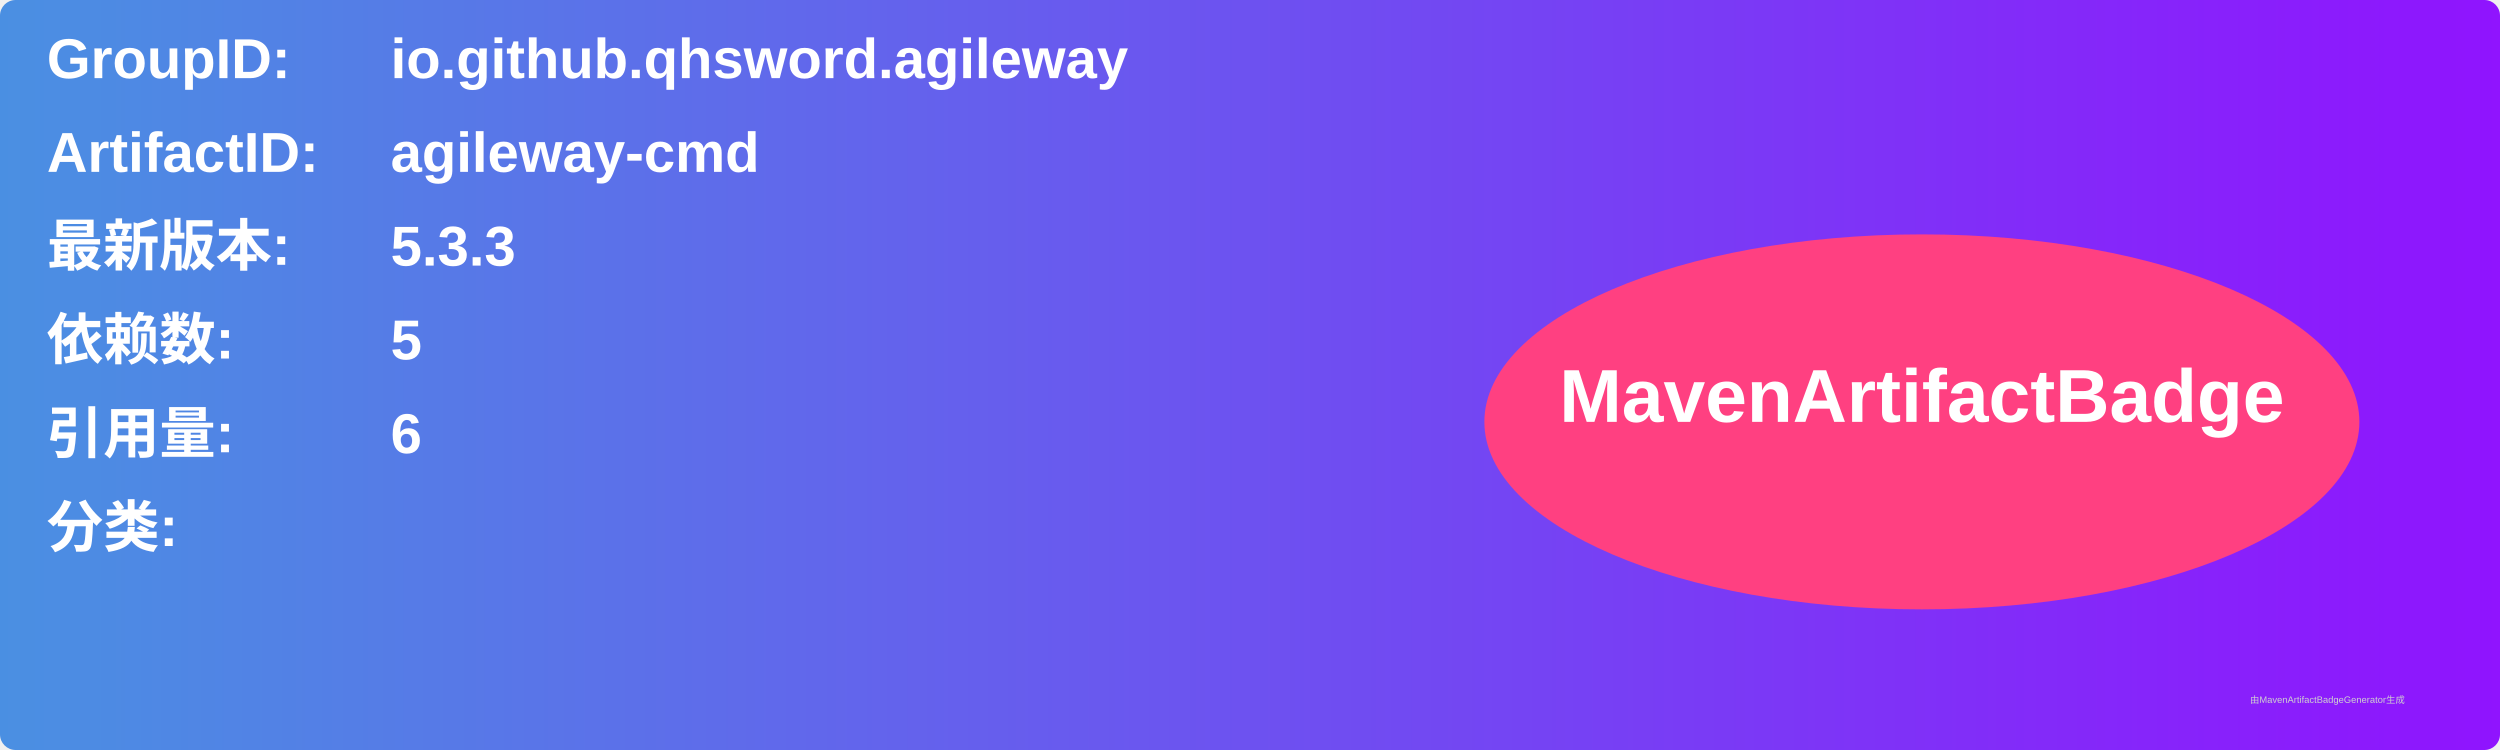
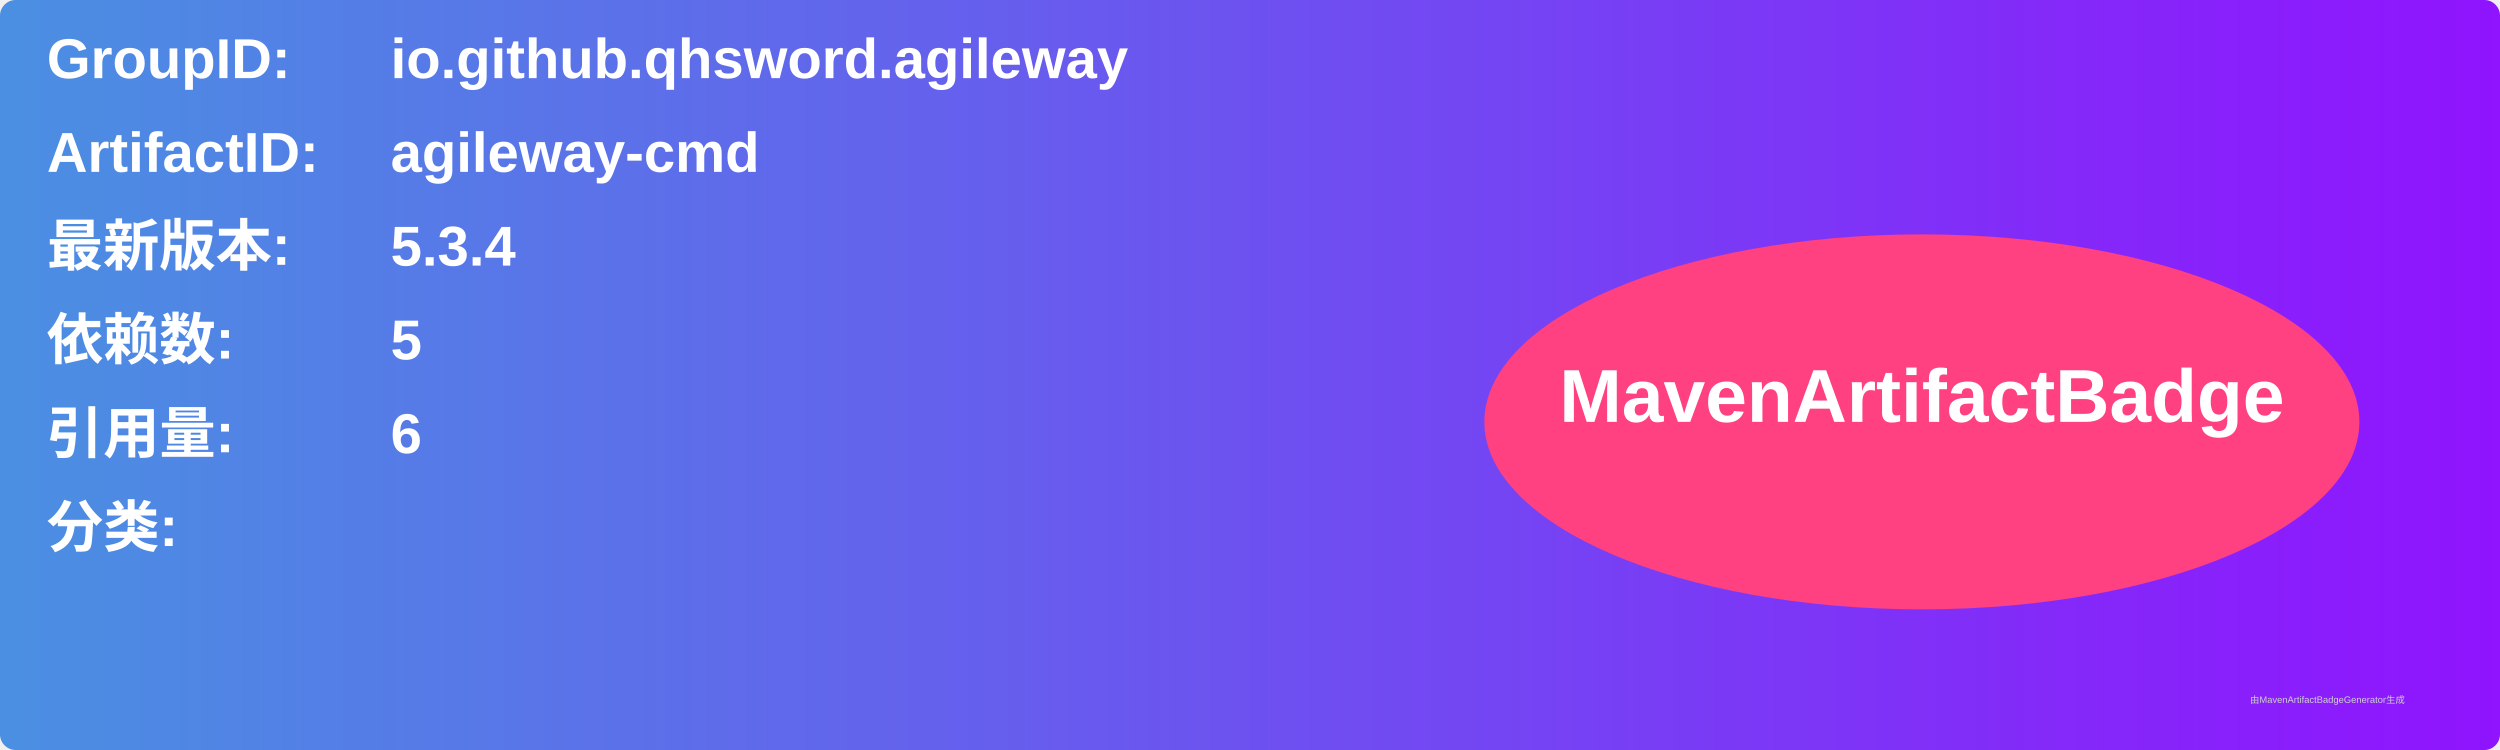
<svg xmlns="http://www.w3.org/2000/svg" width="800" height="240" viewBox="0 0 800 240">
  <linearGradient id="grad" x1="0%" y1="0%" x2="100%" y2="0%">
    <stop offset="0%" stop-color="#4a90e2" />
    <stop offset="100%" stop-color="#9013fe" />
  </linearGradient>
  <rect width="100%" height="100%" rx="5" ry="5" fill="url(#grad)" />
  <g transform="translate(15, 15)">
    <text x="0" y="10" font-family="Arial" font-size="18" fill="white" font-weight="bold" width="260">GroupID:</text>
    <text x="110" y="10" font-family="Arial" font-size="18" fill="white" font-weight="bold" width="460">io.github.qhsword.agileway</text>
    <text x="0" y="40" font-family="Arial" font-size="18" fill="white" font-weight="bold" width="260">ArtifactID:</text>
    <text x="110" y="40" font-family="Arial" font-size="18" fill="white" font-weight="bold" width="460">agileway-cmd</text>
    <text x="0" y="70" font-family="Arial" font-size="18" fill="white" font-weight="bold">最新版本:</text>
    <text x="110" y="70" font-family="Arial" font-size="18" fill="white" font-weight="bold">
-       <tspan font-weight="bold">5.3.3</tspan>
+       <tspan font-weight="bold">5.3.4</tspan>
    </text>
    <text x="0" y="100" font-family="Arial" font-size="18" fill="white" font-weight="bold">依赖数: </text>
    <text x="110" y="100" font-family="Arial" font-size="18" fill="white">
      <tspan font-weight="bold">5</tspan>
    </text>
    <text x="0" y="130" font-family="Arial" font-size="18" fill="white" font-weight="bold">引用量: </text>
    <text x="110" y="130" font-family="Arial" font-size="18" fill="white">
      <tspan font-weight="bold">6</tspan>
    </text>
    <text x="0" y="160" font-family="Arial" font-size="18" fill="white" font-weight="bold">分类:</text>
    <text x="10" y="190" font-family="Arial" font-size="10" fill="white">
      <tspan font-weight="bold" />
    </text>
    <ellipse cx="600" cy="120" rx="140" ry="60" fill="#ff4081" />
    <text x="600" y="120" text-anchor="middle" font-family="Arial" font-size="24" fill="white" font-weight="bold">MavenArtifactBadge</text>
  </g>
  <text x="720" y="225" font-family="Arial" font-size="3" fill="#d0d0d0">由MavenArtifactBadgeGenerator生成</text>
</svg>
